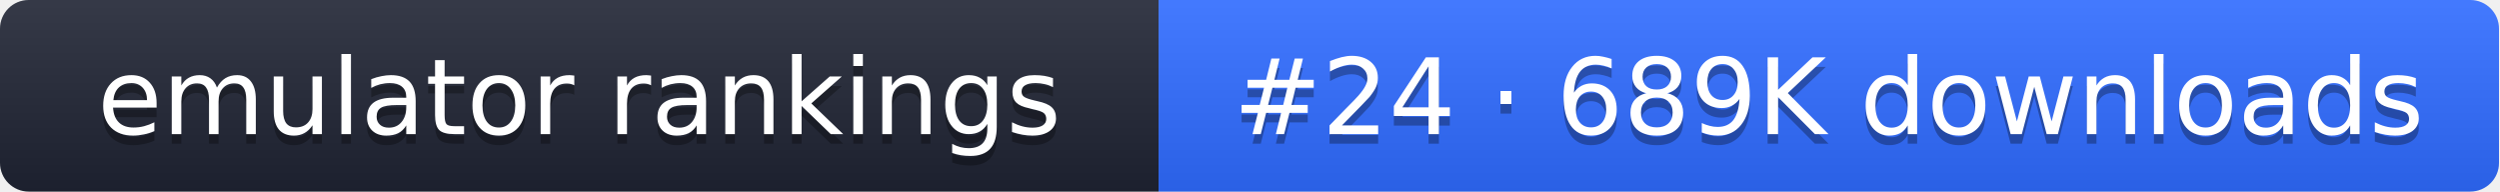
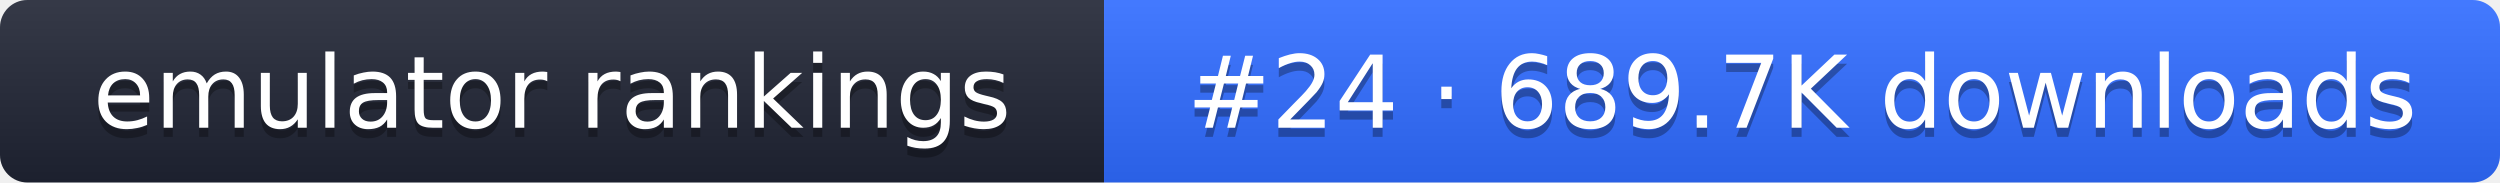
- <svg xmlns="http://www.w3.org/2000/svg" width="261" height="20" role="img" aria-label="emulator rankings: #24 · 689K downloads">
+ <svg xmlns="http://www.w3.org/2000/svg" width="274" height="20" role="img" aria-label="emulator rankings: #24 · 689.7K downloads">
  <linearGradient id="g" x2="0" y2="100%">
    <stop offset="0" stop-color="#fff" stop-opacity=".1" />
    <stop offset="1" stop-opacity=".1" />
  </linearGradient>
  <clipPath id="r">
-     <rect width="261" height="20" rx="3" fill="#fff" />
+     <rect width="274" height="20" rx="3" fill="#fff" />
  </clipPath>
  <g clip-path="url(#r)">
    <rect width="121" height="20" fill="#1f2433" />
-     <rect x="121" width="140" height="20" fill="#2f6bff" />
-     <rect width="261" height="20" fill="url(#g)" />
+     <rect x="121" width="153" height="20" fill="#2f6bff" />
+     <rect width="274" height="20" fill="url(#g)" />
  </g>
  <g fill="#fff" text-anchor="middle" font-family="Verdana,DejaVu Sans,sans-serif" font-size="11">
    <text x="60.5" y="15" fill="#010101" fill-opacity=".3">emulator rankings</text>
    <text x="60.5" y="14">emulator rankings</text>
-     <text x="191" y="15" fill="#010101" fill-opacity=".3">#24 · 689K downloads</text>
-     <text x="191" y="14">#24 · 689K downloads</text>
+     <text x="197.5" y="15" fill="#010101" fill-opacity=".3">#24 · 689.7K downloads</text>
+     <text x="197.5" y="14">#24 · 689.7K downloads</text>
  </g>
</svg>
